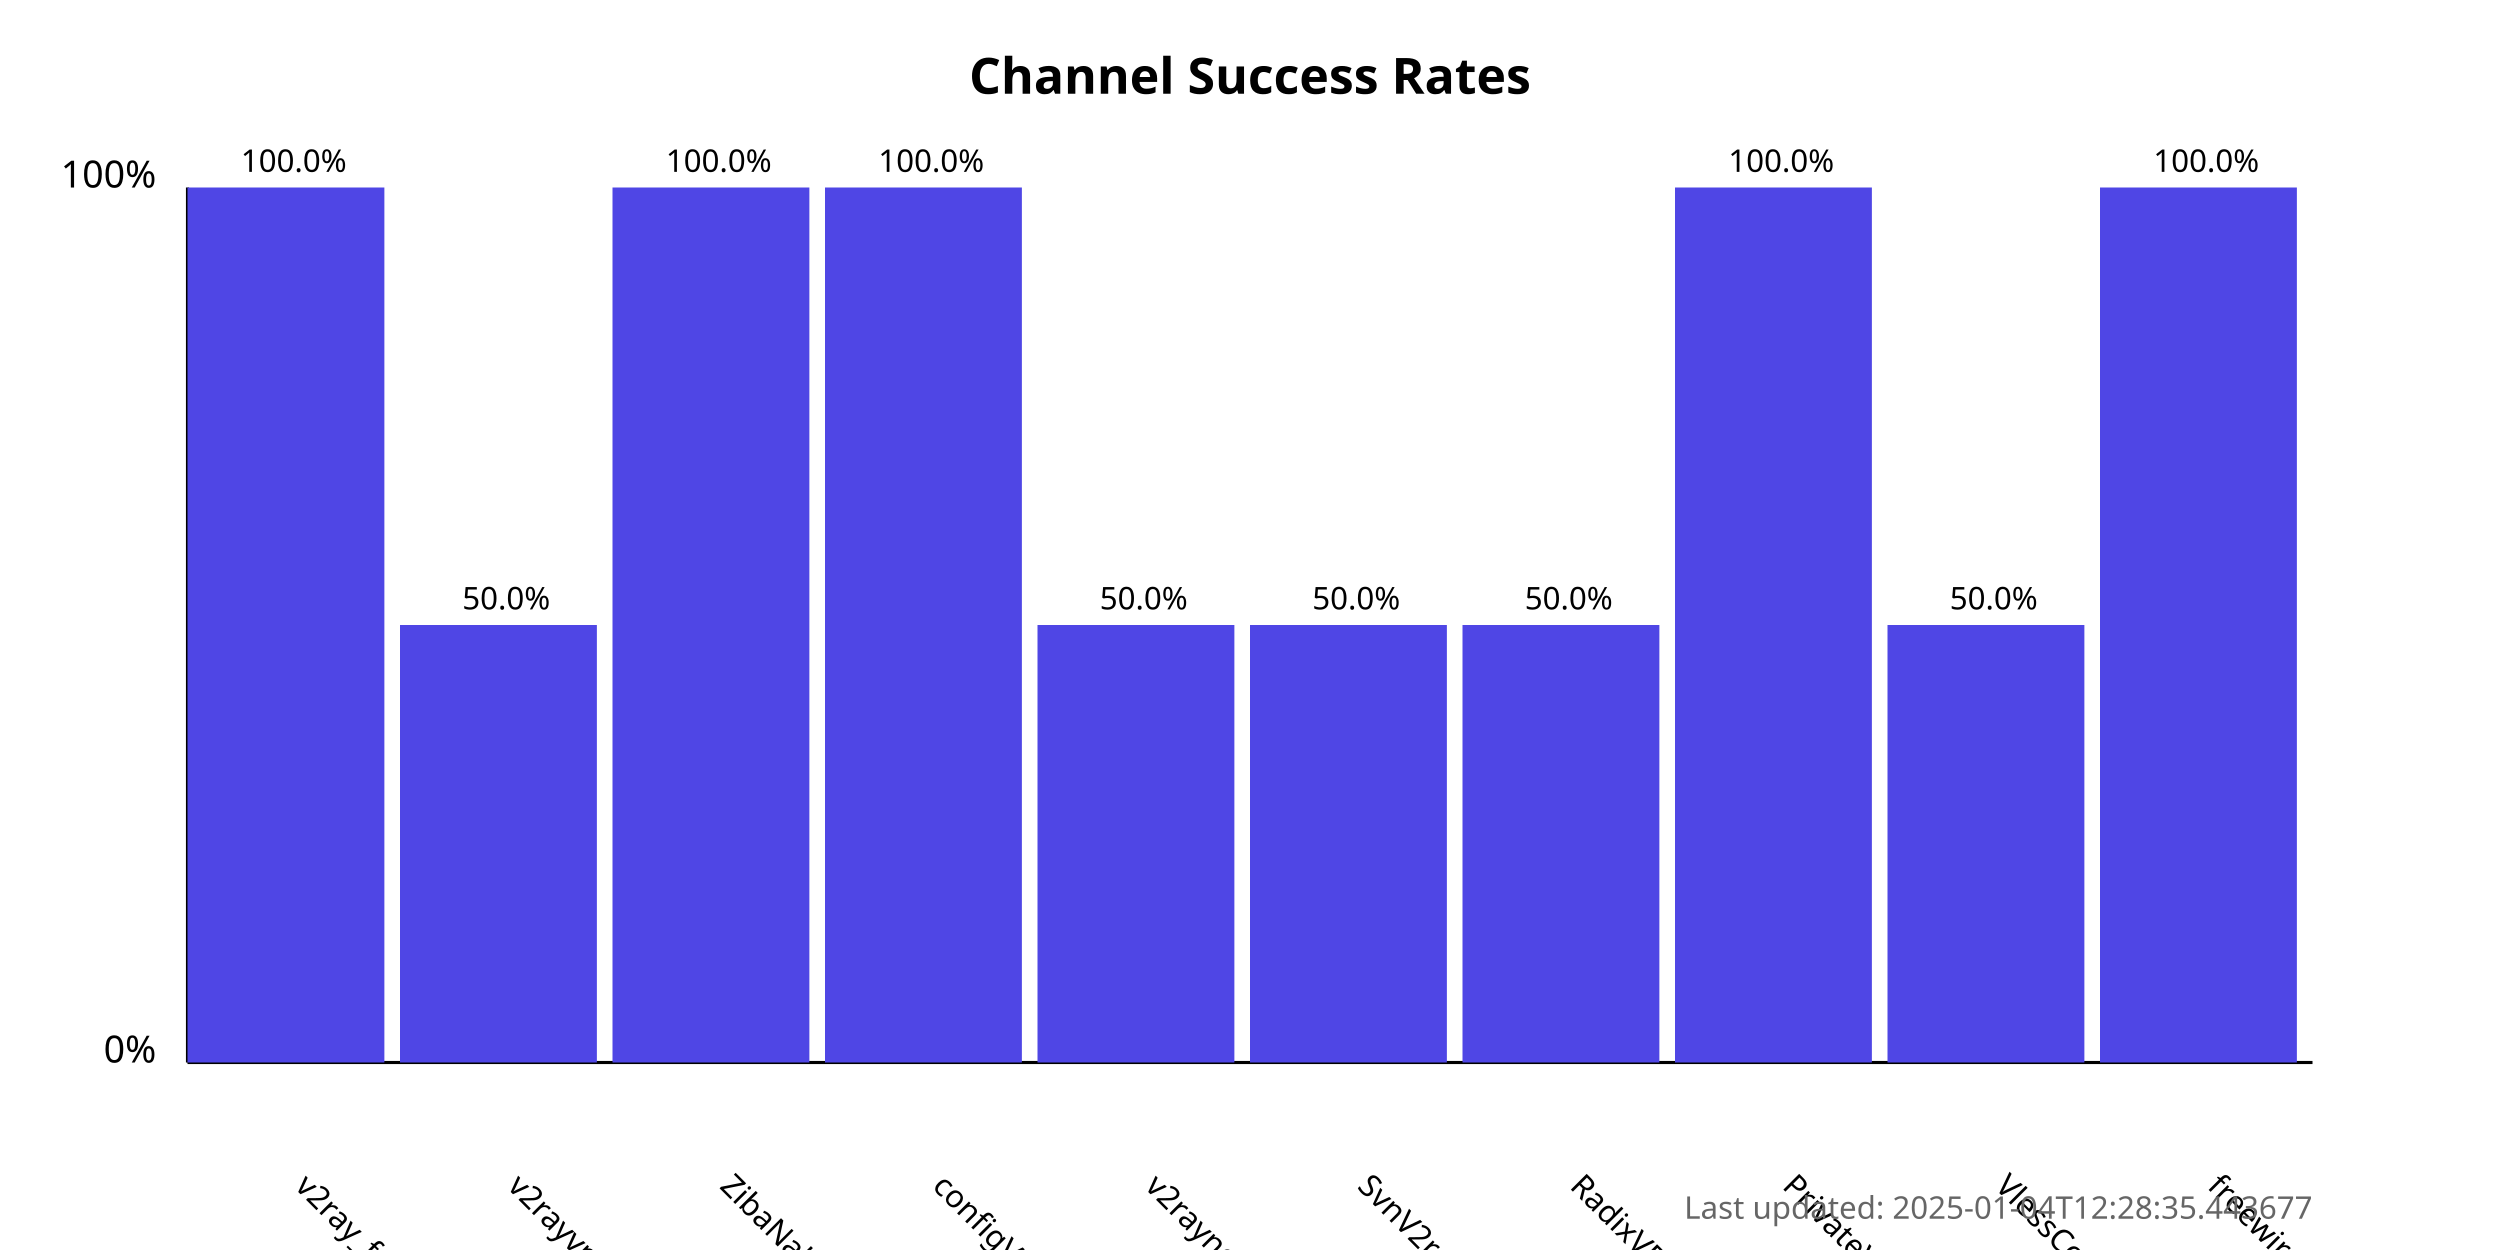
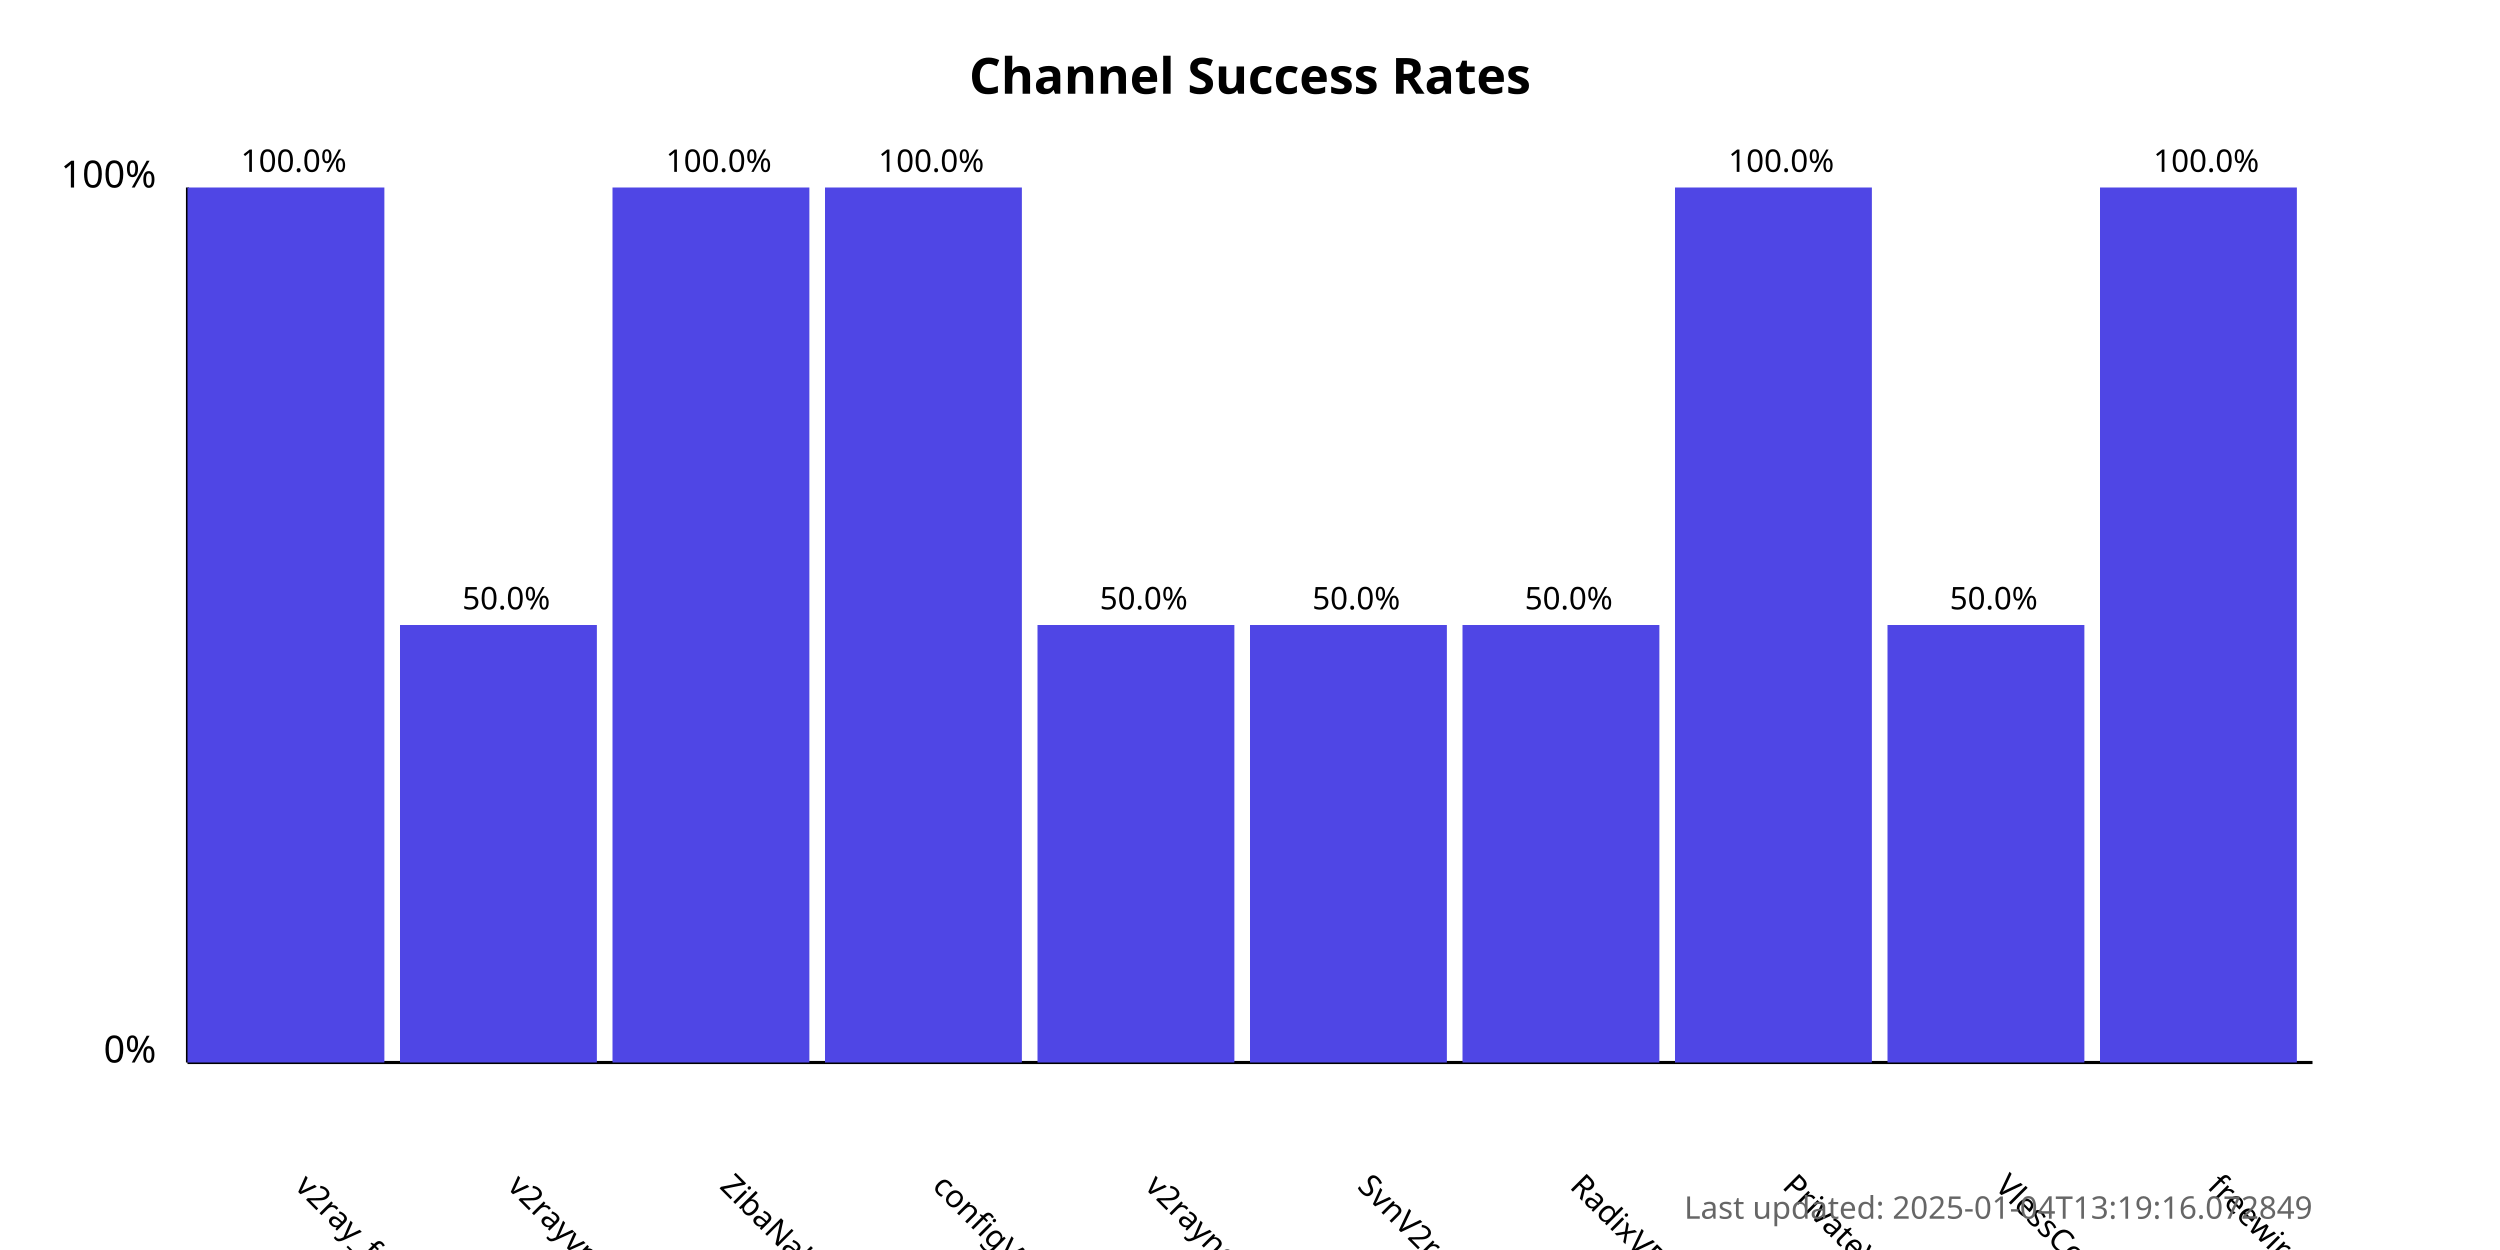
<svg xmlns="http://www.w3.org/2000/svg" width="800" height="400">
  <style>
            .chart-title { font: bold 16px sans-serif; }
            .axis-label { font: 12px sans-serif; }
            .tick-label { font: 10px sans-serif; }
            .bar { fill: #4f46e5; }
            .bar:hover { fill: #6366f1; }
            .timestamp { font: 10px sans-serif; fill: #666; }
        </style>
  <text x="400.0" y="30" text-anchor="middle" class="chart-title">
            Channel Success Rates
        </text>
  <line x1="60" y1="340" x2="60" y2="60" stroke="black" stroke-width="1" />
  <line x1="60" y1="340" x2="740" y2="340" stroke="black" stroke-width="1" />
  <text x="50" y="340" text-anchor="end" class="axis-label">0%</text>
  <text x="50" y="60" text-anchor="end" class="axis-label">100%</text>
  <g>
    <rect x="60" y="60.0" width="63.0" height="280.0" class="bar" />
    <text x="94.0" y="380" transform="rotate(45, 94.0, 380)" text-anchor="start" class="tick-label">
                v2ray_free_conf
            </text>
    <text x="94.0" y="55.0" text-anchor="middle" class="tick-label">
                100.0%
            </text>
  </g>
  <g>
    <rect x="128.0" y="200.0" width="63.0" height="140.0" class="bar" />
    <text x="162.0" y="380" transform="rotate(45, 162.0, 380)" text-anchor="start" class="tick-label">
                v2rayvpno
            </text>
    <text x="162.0" y="195.0" text-anchor="middle" class="tick-label">
                50.0%
            </text>
  </g>
  <g>
    <rect x="196.0" y="60.0" width="63.0" height="280.0" class="bar" />
    <text x="230.0" y="380" transform="rotate(45, 230.0, 380)" text-anchor="start" class="tick-label">
                ZibaNabz
            </text>
    <text x="230.0" y="55.0" text-anchor="middle" class="tick-label">
                100.0%
            </text>
  </g>
  <g>
    <rect x="264.0" y="60.0" width="63.0" height="280.0" class="bar" />
    <text x="298.0" y="380" transform="rotate(45, 298.0, 380)" text-anchor="start" class="tick-label">
                configV2rayForFree
            </text>
    <text x="298.0" y="55.0" text-anchor="middle" class="tick-label">
                100.0%
            </text>
  </g>
  <g>
    <rect x="332.0" y="200.0" width="63.0" height="140.0" class="bar" />
    <text x="366.0" y="380" transform="rotate(45, 366.0, 380)" text-anchor="start" class="tick-label">
                v2rayngvpn
            </text>
    <text x="366.0" y="195.0" text-anchor="middle" class="tick-label">
                50.0%
            </text>
  </g>
  <g>
    <rect x="400.0" y="200.0" width="63.0" height="140.0" class="bar" />
    <text x="434.0" y="380" transform="rotate(45, 434.0, 380)" text-anchor="start" class="tick-label">
                SvnV2ray
            </text>
    <text x="434.0" y="195.0" text-anchor="middle" class="tick-label">
                50.0%
            </text>
  </g>
  <g>
    <rect x="468.0" y="200.0" width="63.0" height="140.0" class="bar" />
    <text x="502.0" y="380" transform="rotate(45, 502.0, 380)" text-anchor="start" class="tick-label">
                RadixVPN
            </text>
    <text x="502.0" y="195.0" text-anchor="middle" class="tick-label">
                50.0%
            </text>
  </g>
  <g>
    <rect x="536.0" y="60.0" width="63.0" height="280.0" class="bar" />
    <text x="570.0" y="380" transform="rotate(45, 570.0, 380)" text-anchor="start" class="tick-label">
                PrivateVPNs
            </text>
    <text x="570.0" y="55.0" text-anchor="middle" class="tick-label">
                100.0%
            </text>
  </g>
  <g>
    <rect x="604.0" y="200.0" width="63.0" height="140.0" class="bar" />
    <text x="638.0" y="380" transform="rotate(45, 638.0, 380)" text-anchor="start" class="tick-label">
                VlessConfig
            </text>
    <text x="638.0" y="195.0" text-anchor="middle" class="tick-label">
                50.0%
            </text>
  </g>
  <g>
    <rect x="672.0" y="60.0" width="63.0" height="280.0" class="bar" />
    <text x="706.0" y="380" transform="rotate(45, 706.0, 380)" text-anchor="start" class="tick-label">
                freewireguard
            </text>
    <text x="706.0" y="55.0" text-anchor="middle" class="tick-label">
                100.0%
            </text>
  </g>
  <text x="740" y="390" text-anchor="end" class="timestamp">
-             Last updated: 2025-01-04T12:28:35.443677
+             Last updated: 2025-01-04T13:19:16.072849
        </text>
</svg>
